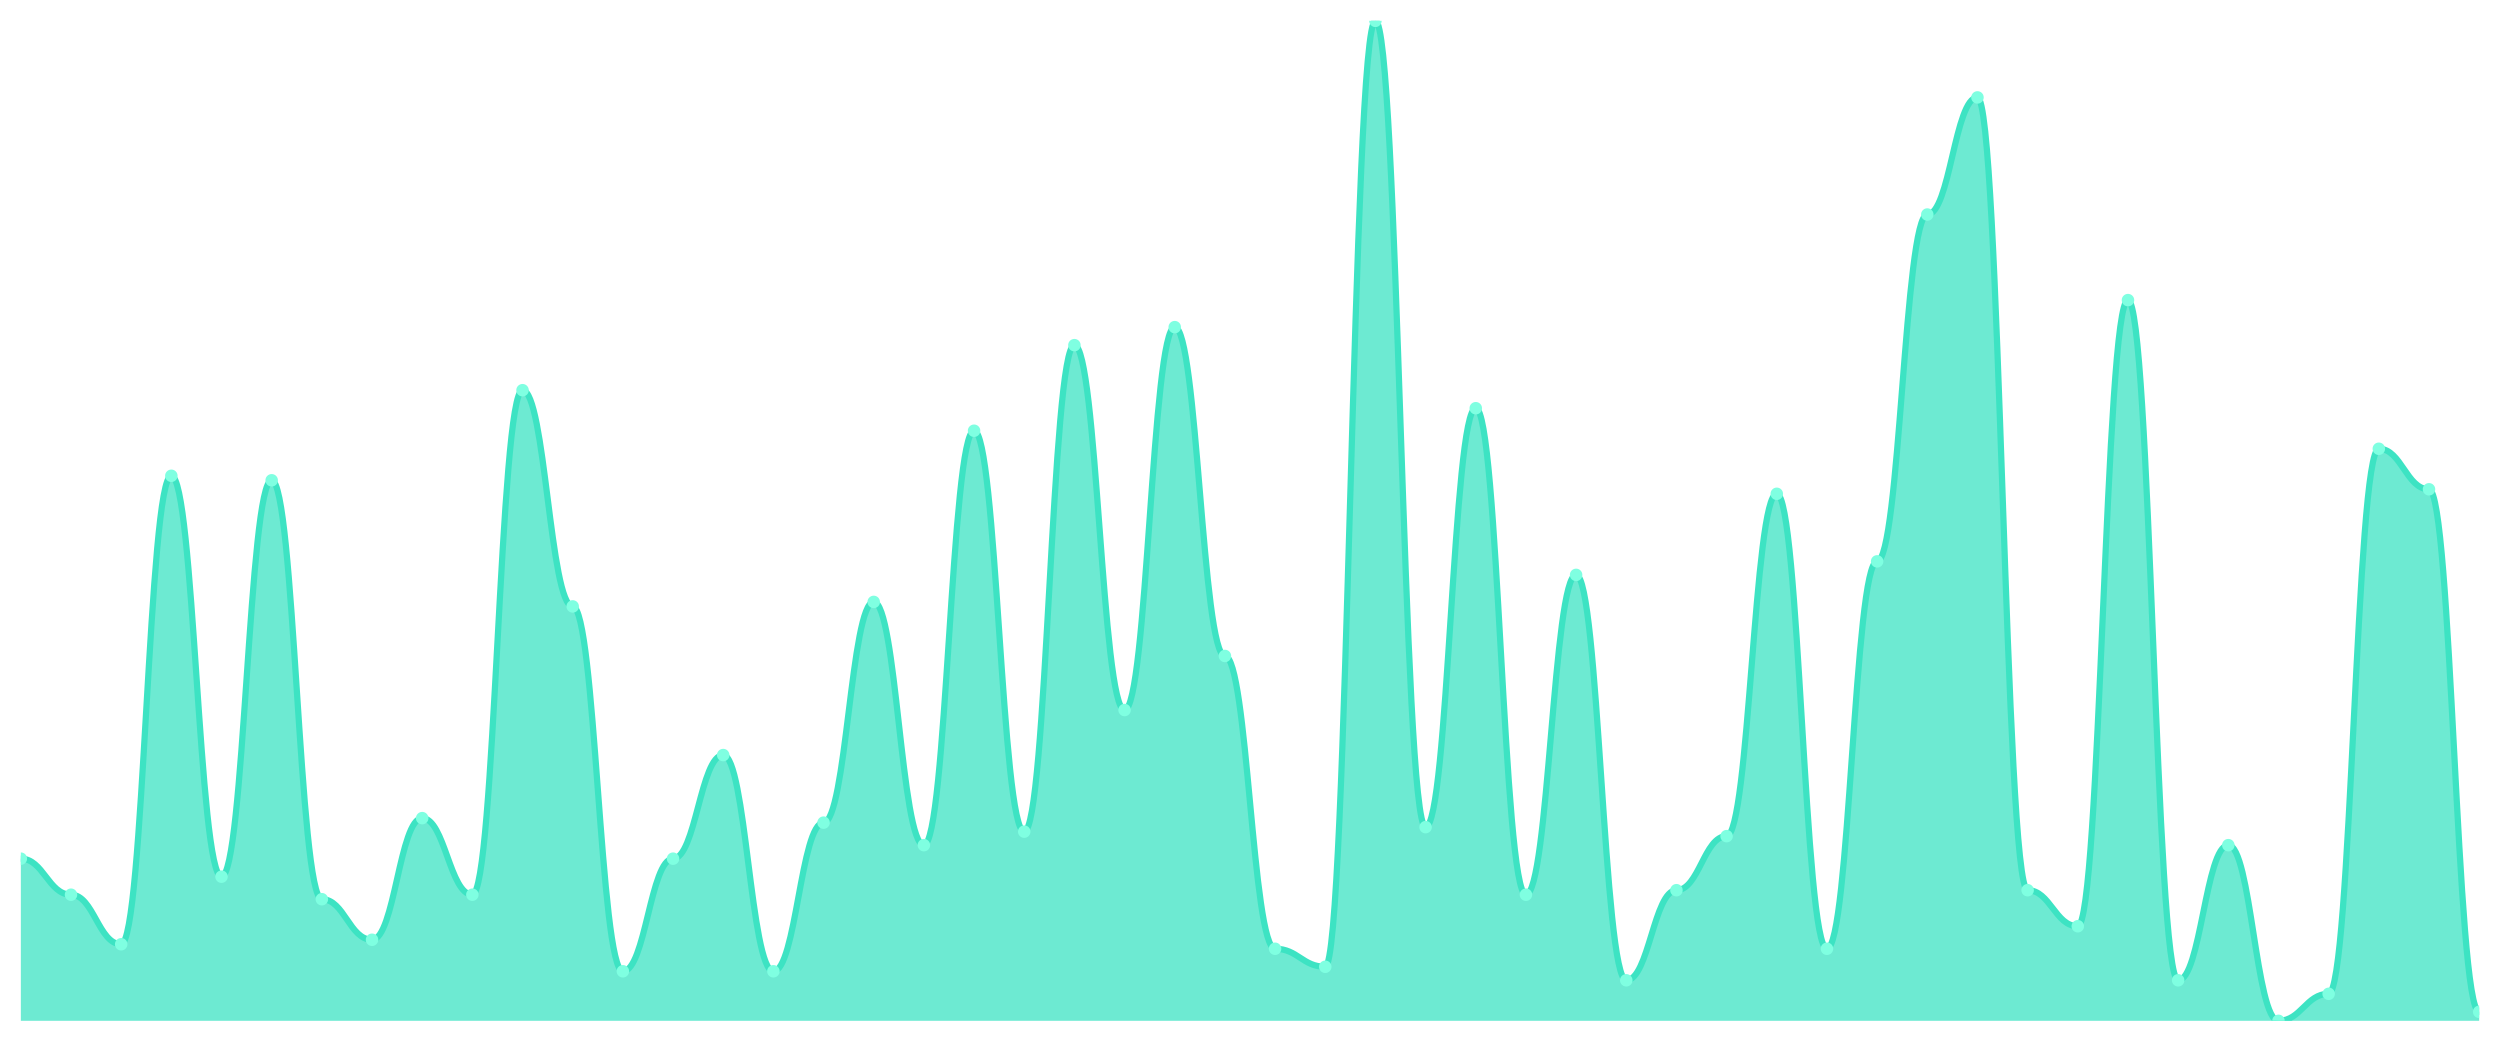
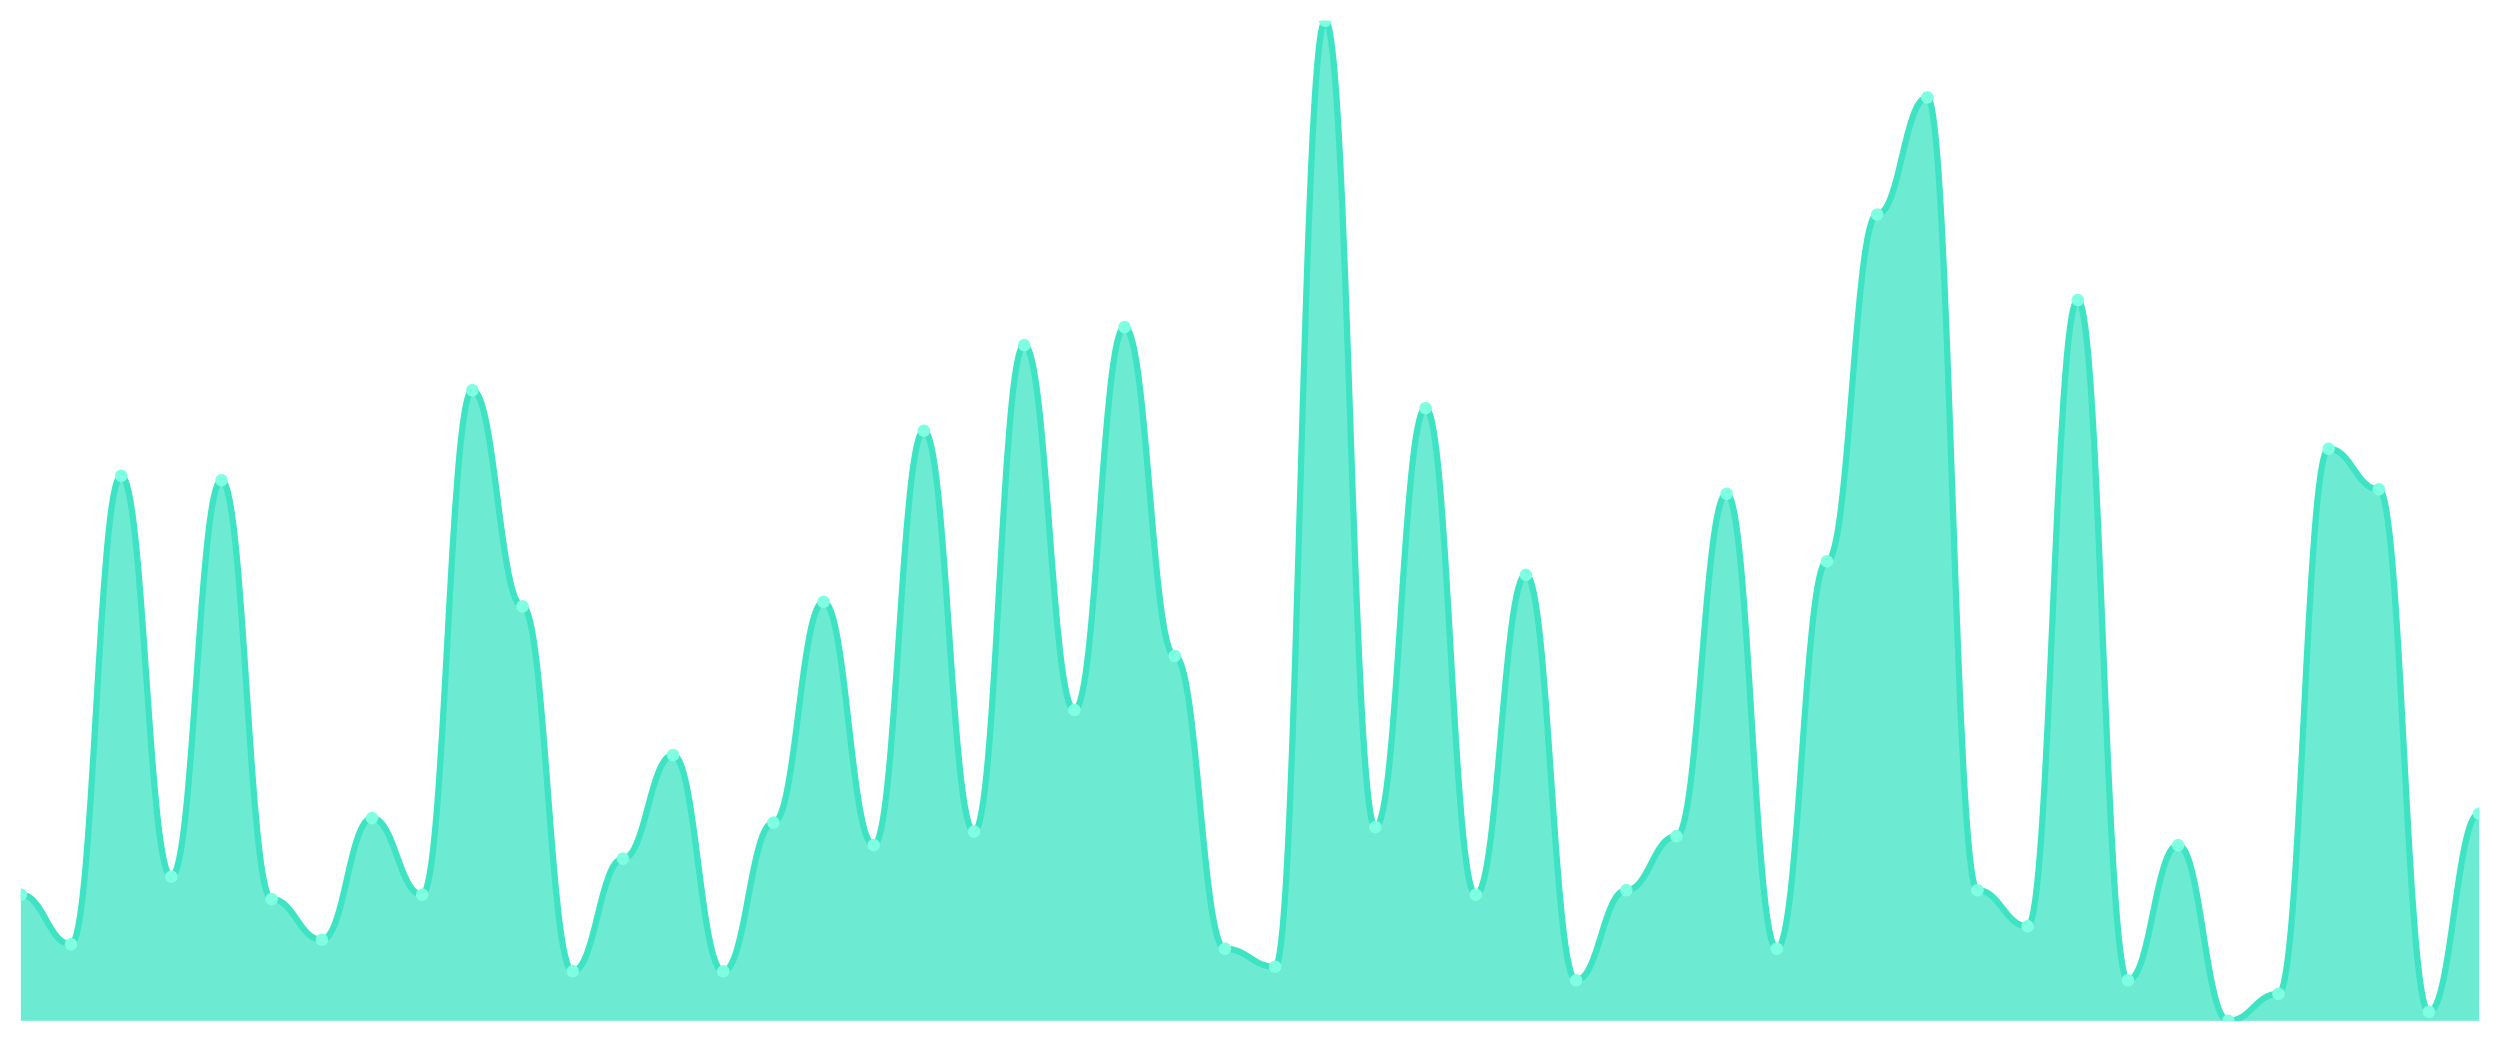
<svg xmlns="http://www.w3.org/2000/svg" viewBox="0 0 1200 500" width="1200" height="500">
  <defs>
    <clipPath id="c">
      <rect x="10" y="10" width="1180" height="480" />
    </clipPath>
  </defs>
  <rect width="1200" height="500" fill="none" />
  <g clip-path="url(#c)">
-     <path d="M 10,490 L 10,412.162 C 20.837,412.162 23.245,429.459 34.082,429.459 C 44.918,429.459 47.327,453.243 58.163,453.243 C 69,453.243 71.408,228.378 82.245,228.378 C 93.082,228.378 95.49,420.811 106.327,420.811 C 117.163,420.811 119.571,230.541 130.408,230.541 C 141.245,230.541 143.653,431.622 154.49,431.622 C 165.327,431.622 167.735,451.081 178.571,451.081 C 189.408,451.081 191.816,392.703 202.653,392.703 C 213.49,392.703 215.898,429.459 226.735,429.459 C 237.571,429.459 239.98,187.297 250.816,187.297 C 261.653,187.297 264.061,291.081 274.898,291.081 C 285.735,291.081 288.143,466.216 298.98,466.216 C 309.816,466.216 312.224,412.162 323.061,412.162 C 333.898,412.162 336.306,362.432 347.143,362.432 C 357.98,362.432 360.388,466.216 371.224,466.216 C 382.061,466.216 384.469,394.865 395.306,394.865 C 406.143,394.865 408.551,288.919 419.388,288.919 C 430.224,288.919 432.633,405.676 443.469,405.676 C 454.306,405.676 456.714,206.757 467.551,206.757 C 478.388,206.757 480.796,399.189 491.633,399.189 C 502.469,399.189 504.878,165.676 515.714,165.676 C 526.551,165.676 528.959,340.811 539.796,340.811 C 550.633,340.811 553.041,157.027 563.878,157.027 C 574.714,157.027 577.122,314.865 587.959,314.865 C 598.796,314.865 601.204,455.405 612.041,455.405 C 622.878,455.405 625.286,464.054 636.122,464.054 C 646.959,464.054 649.367,10 660.204,10 C 671.041,10 673.449,397.027 684.286,397.027 C 695.122,397.027 697.531,195.946 708.367,195.946 C 719.204,195.946 721.612,429.459 732.449,429.459 C 743.286,429.459 745.694,275.946 756.531,275.946 C 767.367,275.946 769.776,470.541 780.612,470.541 C 791.449,470.541 793.857,427.297 804.694,427.297 C 815.531,427.297 817.939,401.351 828.776,401.351 C 839.612,401.351 842.02,237.027 852.857,237.027 C 863.694,237.027 866.102,455.405 876.939,455.405 C 887.776,455.405 890.184,269.459 901.02,269.459 C 911.857,269.459 914.265,102.973 925.102,102.973 C 935.939,102.973 938.347,46.757 949.184,46.757 C 960.02,46.757 962.429,427.297 973.265,427.297 C 984.102,427.297 986.51,444.595 997.347,444.595 C 1008.184,444.595 1010.592,144.054 1021.429,144.054 C 1032.265,144.054 1034.673,470.541 1045.51,470.541 C 1056.347,470.541 1058.755,405.676 1069.592,405.676 C 1080.429,405.676 1082.837,490 1093.673,490 C 1104.51,490 1106.918,477.027 1117.755,477.027 C 1128.592,477.027 1131,215.405 1141.837,215.405 C 1152.673,215.405 1155.082,234.865 1165.918,234.865 C 1176.755,234.865 1179.163,485.676 1190,485.676 L 1190,490 Z" fill="rgba(61,227,195,0.75)" />
-     <path d="M 10,412.162 C 20.837,412.162 23.245,429.459 34.082,429.459 C 44.918,429.459 47.327,453.243 58.163,453.243 C 69,453.243 71.408,228.378 82.245,228.378 C 93.082,228.378 95.49,420.811 106.327,420.811 C 117.163,420.811 119.571,230.541 130.408,230.541 C 141.245,230.541 143.653,431.622 154.49,431.622 C 165.327,431.622 167.735,451.081 178.571,451.081 C 189.408,451.081 191.816,392.703 202.653,392.703 C 213.49,392.703 215.898,429.459 226.735,429.459 C 237.571,429.459 239.98,187.297 250.816,187.297 C 261.653,187.297 264.061,291.081 274.898,291.081 C 285.735,291.081 288.143,466.216 298.98,466.216 C 309.816,466.216 312.224,412.162 323.061,412.162 C 333.898,412.162 336.306,362.432 347.143,362.432 C 357.98,362.432 360.388,466.216 371.224,466.216 C 382.061,466.216 384.469,394.865 395.306,394.865 C 406.143,394.865 408.551,288.919 419.388,288.919 C 430.224,288.919 432.633,405.676 443.469,405.676 C 454.306,405.676 456.714,206.757 467.551,206.757 C 478.388,206.757 480.796,399.189 491.633,399.189 C 502.469,399.189 504.878,165.676 515.714,165.676 C 526.551,165.676 528.959,340.811 539.796,340.811 C 550.633,340.811 553.041,157.027 563.878,157.027 C 574.714,157.027 577.122,314.865 587.959,314.865 C 598.796,314.865 601.204,455.405 612.041,455.405 C 622.878,455.405 625.286,464.054 636.122,464.054 C 646.959,464.054 649.367,10 660.204,10 C 671.041,10 673.449,397.027 684.286,397.027 C 695.122,397.027 697.531,195.946 708.367,195.946 C 719.204,195.946 721.612,429.459 732.449,429.459 C 743.286,429.459 745.694,275.946 756.531,275.946 C 767.367,275.946 769.776,470.541 780.612,470.541 C 791.449,470.541 793.857,427.297 804.694,427.297 C 815.531,427.297 817.939,401.351 828.776,401.351 C 839.612,401.351 842.02,237.027 852.857,237.027 C 863.694,237.027 866.102,455.405 876.939,455.405 C 887.776,455.405 890.184,269.459 901.02,269.459 C 911.857,269.459 914.265,102.973 925.102,102.973 C 935.939,102.973 938.347,46.757 949.184,46.757 C 960.02,46.757 962.429,427.297 973.265,427.297 C 984.102,427.297 986.51,444.595 997.347,444.595 C 1008.184,444.595 1010.592,144.054 1021.429,144.054 C 1032.265,144.054 1034.673,470.541 1045.51,470.541 C 1056.347,470.541 1058.755,405.676 1069.592,405.676 C 1080.429,405.676 1082.837,490 1093.673,490 C 1104.51,490 1106.918,477.027 1117.755,477.027 C 1128.592,477.027 1131,215.405 1141.837,215.405 C 1152.673,215.405 1155.082,234.865 1165.918,234.865 C 1176.755,234.865 1179.163,485.676 1190,485.676" fill="none" stroke="#3de3c3" stroke-width="3" stroke-linecap="round" stroke-linejoin="round" />
-     <circle cx="10" cy="412.162" r="3" fill="#7fffe1" />
-     <circle cx="34.082" cy="429.459" r="3" fill="#7fffe1" />
-     <circle cx="58.163" cy="453.243" r="3" fill="#7fffe1" />
-     <circle cx="82.245" cy="228.378" r="3" fill="#7fffe1" />
-     <circle cx="106.327" cy="420.811" r="3" fill="#7fffe1" />
-     <circle cx="130.408" cy="230.541" r="3" fill="#7fffe1" />
-     <circle cx="154.49" cy="431.622" r="3" fill="#7fffe1" />
-     <circle cx="178.571" cy="451.081" r="3" fill="#7fffe1" />
-     <circle cx="202.653" cy="392.703" r="3" fill="#7fffe1" />
-     <circle cx="226.735" cy="429.459" r="3" fill="#7fffe1" />
-     <circle cx="250.816" cy="187.297" r="3" fill="#7fffe1" />
-     <circle cx="274.898" cy="291.081" r="3" fill="#7fffe1" />
-     <circle cx="298.98" cy="466.216" r="3" fill="#7fffe1" />
-     <circle cx="323.061" cy="412.162" r="3" fill="#7fffe1" />
-     <circle cx="347.143" cy="362.432" r="3" fill="#7fffe1" />
-     <circle cx="371.224" cy="466.216" r="3" fill="#7fffe1" />
-     <circle cx="395.306" cy="394.865" r="3" fill="#7fffe1" />
-     <circle cx="419.388" cy="288.919" r="3" fill="#7fffe1" />
-     <circle cx="443.469" cy="405.676" r="3" fill="#7fffe1" />
-     <circle cx="467.551" cy="206.757" r="3" fill="#7fffe1" />
-     <circle cx="491.633" cy="399.189" r="3" fill="#7fffe1" />
-     <circle cx="515.714" cy="165.676" r="3" fill="#7fffe1" />
-     <circle cx="539.796" cy="340.811" r="3" fill="#7fffe1" />
-     <circle cx="563.878" cy="157.027" r="3" fill="#7fffe1" />
-     <circle cx="587.959" cy="314.865" r="3" fill="#7fffe1" />
-     <circle cx="612.041" cy="455.405" r="3" fill="#7fffe1" />
-     <circle cx="636.122" cy="464.054" r="3" fill="#7fffe1" />
-     <circle cx="660.204" cy="10" r="3" fill="#7fffe1" />
-     <circle cx="684.286" cy="397.027" r="3" fill="#7fffe1" />
-     <circle cx="708.367" cy="195.946" r="3" fill="#7fffe1" />
-     <circle cx="732.449" cy="429.459" r="3" fill="#7fffe1" />
-     <circle cx="756.531" cy="275.946" r="3" fill="#7fffe1" />
-     <circle cx="780.612" cy="470.541" r="3" fill="#7fffe1" />
-     <circle cx="804.694" cy="427.297" r="3" fill="#7fffe1" />
-     <circle cx="828.776" cy="401.351" r="3" fill="#7fffe1" />
-     <circle cx="852.857" cy="237.027" r="3" fill="#7fffe1" />
-     <circle cx="876.939" cy="455.405" r="3" fill="#7fffe1" />
-     <circle cx="901.02" cy="269.459" r="3" fill="#7fffe1" />
-     <circle cx="925.102" cy="102.973" r="3" fill="#7fffe1" />
-     <circle cx="949.184" cy="46.757" r="3" fill="#7fffe1" />
-     <circle cx="973.265" cy="427.297" r="3" fill="#7fffe1" />
-     <circle cx="997.347" cy="444.595" r="3" fill="#7fffe1" />
-     <circle cx="1021.429" cy="144.054" r="3" fill="#7fffe1" />
-     <circle cx="1045.51" cy="470.541" r="3" fill="#7fffe1" />
-     <circle cx="1069.592" cy="405.676" r="3" fill="#7fffe1" />
-     <circle cx="1093.673" cy="490" r="3" fill="#7fffe1" />
-     <circle cx="1117.755" cy="477.027" r="3" fill="#7fffe1" />
-     <circle cx="1141.837" cy="215.405" r="3" fill="#7fffe1" />
-     <circle cx="1165.918" cy="234.865" r="3" fill="#7fffe1" />
-     <circle cx="1190" cy="485.676" r="3" fill="#7fffe1" />
+     <path d="M 10,490 L 10,429.459 C 20.837,429.459 23.245,453.243 34.082,453.243 C 44.918,453.243 47.327,228.378 58.163,228.378 C 69,228.378 71.408,420.811 82.245,420.811 C 93.082,420.811 95.49,230.541 106.327,230.541 C 117.163,230.541 119.571,431.622 130.408,431.622 C 141.245,431.622 143.653,451.081 154.49,451.081 C 165.327,451.081 167.735,392.703 178.571,392.703 C 189.408,392.703 191.816,429.459 202.653,429.459 C 213.49,429.459 215.898,187.297 226.735,187.297 C 237.571,187.297 239.98,291.081 250.816,291.081 C 261.653,291.081 264.061,466.216 274.898,466.216 C 285.735,466.216 288.143,412.162 298.98,412.162 C 309.816,412.162 312.224,362.432 323.061,362.432 C 333.898,362.432 336.306,466.216 347.143,466.216 C 357.98,466.216 360.388,394.865 371.224,394.865 C 382.061,394.865 384.469,288.919 395.306,288.919 C 406.143,288.919 408.551,405.676 419.388,405.676 C 430.224,405.676 432.633,206.757 443.469,206.757 C 454.306,206.757 456.714,399.189 467.551,399.189 C 478.388,399.189 480.796,165.676 491.633,165.676 C 502.469,165.676 504.878,340.811 515.714,340.811 C 526.551,340.811 528.959,157.027 539.796,157.027 C 550.633,157.027 553.041,314.865 563.878,314.865 C 574.714,314.865 577.122,455.405 587.959,455.405 C 598.796,455.405 601.204,464.054 612.041,464.054 C 622.878,464.054 625.286,10 636.122,10 C 646.959,10 649.367,397.027 660.204,397.027 C 671.041,397.027 673.449,195.946 684.286,195.946 C 695.122,195.946 697.531,429.459 708.367,429.459 C 719.204,429.459 721.612,275.946 732.449,275.946 C 743.286,275.946 745.694,470.541 756.531,470.541 C 767.367,470.541 769.776,427.297 780.612,427.297 C 791.449,427.297 793.857,401.351 804.694,401.351 C 815.531,401.351 817.939,237.027 828.776,237.027 C 839.612,237.027 842.02,455.405 852.857,455.405 C 863.694,455.405 866.102,269.459 876.939,269.459 C 887.776,269.459 890.184,102.973 901.02,102.973 C 911.857,102.973 914.265,46.757 925.102,46.757 C 935.939,46.757 938.347,427.297 949.184,427.297 C 960.02,427.297 962.429,444.595 973.265,444.595 C 984.102,444.595 986.51,144.054 997.347,144.054 C 1008.184,144.054 1010.592,470.541 1021.429,470.541 C 1032.265,470.541 1034.673,405.676 1045.51,405.676 C 1056.347,405.676 1058.755,490 1069.592,490 C 1080.429,490 1082.837,477.027 1093.673,477.027 C 1104.51,477.027 1106.918,215.405 1117.755,215.405 C 1128.592,215.405 1131,234.865 1141.837,234.865 C 1152.673,234.865 1155.082,485.676 1165.918,485.676 C 1176.755,485.676 1179.163,390.541 1190,390.541 L 1190,490 Z" fill="rgba(61,227,195,0.75)" />
+     <path d="M 10,429.459 C 20.837,429.459 23.245,453.243 34.082,453.243 C 44.918,453.243 47.327,228.378 58.163,228.378 C 69,228.378 71.408,420.811 82.245,420.811 C 93.082,420.811 95.49,230.541 106.327,230.541 C 117.163,230.541 119.571,431.622 130.408,431.622 C 141.245,431.622 143.653,451.081 154.49,451.081 C 165.327,451.081 167.735,392.703 178.571,392.703 C 189.408,392.703 191.816,429.459 202.653,429.459 C 213.49,429.459 215.898,187.297 226.735,187.297 C 237.571,187.297 239.98,291.081 250.816,291.081 C 261.653,291.081 264.061,466.216 274.898,466.216 C 285.735,466.216 288.143,412.162 298.98,412.162 C 309.816,412.162 312.224,362.432 323.061,362.432 C 333.898,362.432 336.306,466.216 347.143,466.216 C 357.98,466.216 360.388,394.865 371.224,394.865 C 382.061,394.865 384.469,288.919 395.306,288.919 C 406.143,288.919 408.551,405.676 419.388,405.676 C 430.224,405.676 432.633,206.757 443.469,206.757 C 454.306,206.757 456.714,399.189 467.551,399.189 C 478.388,399.189 480.796,165.676 491.633,165.676 C 502.469,165.676 504.878,340.811 515.714,340.811 C 526.551,340.811 528.959,157.027 539.796,157.027 C 550.633,157.027 553.041,314.865 563.878,314.865 C 574.714,314.865 577.122,455.405 587.959,455.405 C 598.796,455.405 601.204,464.054 612.041,464.054 C 622.878,464.054 625.286,10 636.122,10 C 646.959,10 649.367,397.027 660.204,397.027 C 671.041,397.027 673.449,195.946 684.286,195.946 C 695.122,195.946 697.531,429.459 708.367,429.459 C 719.204,429.459 721.612,275.946 732.449,275.946 C 743.286,275.946 745.694,470.541 756.531,470.541 C 767.367,470.541 769.776,427.297 780.612,427.297 C 791.449,427.297 793.857,401.351 804.694,401.351 C 815.531,401.351 817.939,237.027 828.776,237.027 C 839.612,237.027 842.02,455.405 852.857,455.405 C 863.694,455.405 866.102,269.459 876.939,269.459 C 887.776,269.459 890.184,102.973 901.02,102.973 C 911.857,102.973 914.265,46.757 925.102,46.757 C 935.939,46.757 938.347,427.297 949.184,427.297 C 960.02,427.297 962.429,444.595 973.265,444.595 C 984.102,444.595 986.51,144.054 997.347,144.054 C 1008.184,144.054 1010.592,470.541 1021.429,470.541 C 1032.265,470.541 1034.673,405.676 1045.51,405.676 C 1056.347,405.676 1058.755,490 1069.592,490 C 1080.429,490 1082.837,477.027 1093.673,477.027 C 1104.51,477.027 1106.918,215.405 1117.755,215.405 C 1128.592,215.405 1131,234.865 1141.837,234.865 C 1152.673,234.865 1155.082,485.676 1165.918,485.676 C 1176.755,485.676 1179.163,390.541 1190,390.541" fill="none" stroke="#3de3c3" stroke-width="3" stroke-linecap="round" stroke-linejoin="round" />
+     <circle cx="10" cy="429.459" r="3" fill="#7fffe1" />
+     <circle cx="34.082" cy="453.243" r="3" fill="#7fffe1" />
+     <circle cx="58.163" cy="228.378" r="3" fill="#7fffe1" />
+     <circle cx="82.245" cy="420.811" r="3" fill="#7fffe1" />
+     <circle cx="106.327" cy="230.541" r="3" fill="#7fffe1" />
+     <circle cx="130.408" cy="431.622" r="3" fill="#7fffe1" />
+     <circle cx="154.49" cy="451.081" r="3" fill="#7fffe1" />
+     <circle cx="178.571" cy="392.703" r="3" fill="#7fffe1" />
+     <circle cx="202.653" cy="429.459" r="3" fill="#7fffe1" />
+     <circle cx="226.735" cy="187.297" r="3" fill="#7fffe1" />
+     <circle cx="250.816" cy="291.081" r="3" fill="#7fffe1" />
+     <circle cx="274.898" cy="466.216" r="3" fill="#7fffe1" />
+     <circle cx="298.98" cy="412.162" r="3" fill="#7fffe1" />
+     <circle cx="323.061" cy="362.432" r="3" fill="#7fffe1" />
+     <circle cx="347.143" cy="466.216" r="3" fill="#7fffe1" />
+     <circle cx="371.224" cy="394.865" r="3" fill="#7fffe1" />
+     <circle cx="395.306" cy="288.919" r="3" fill="#7fffe1" />
+     <circle cx="419.388" cy="405.676" r="3" fill="#7fffe1" />
+     <circle cx="443.469" cy="206.757" r="3" fill="#7fffe1" />
+     <circle cx="467.551" cy="399.189" r="3" fill="#7fffe1" />
+     <circle cx="491.633" cy="165.676" r="3" fill="#7fffe1" />
+     <circle cx="515.714" cy="340.811" r="3" fill="#7fffe1" />
+     <circle cx="539.796" cy="157.027" r="3" fill="#7fffe1" />
+     <circle cx="563.878" cy="314.865" r="3" fill="#7fffe1" />
+     <circle cx="587.959" cy="455.405" r="3" fill="#7fffe1" />
+     <circle cx="612.041" cy="464.054" r="3" fill="#7fffe1" />
+     <circle cx="636.122" cy="10" r="3" fill="#7fffe1" />
+     <circle cx="660.204" cy="397.027" r="3" fill="#7fffe1" />
+     <circle cx="684.286" cy="195.946" r="3" fill="#7fffe1" />
+     <circle cx="708.367" cy="429.459" r="3" fill="#7fffe1" />
+     <circle cx="732.449" cy="275.946" r="3" fill="#7fffe1" />
+     <circle cx="756.531" cy="470.541" r="3" fill="#7fffe1" />
+     <circle cx="780.612" cy="427.297" r="3" fill="#7fffe1" />
+     <circle cx="804.694" cy="401.351" r="3" fill="#7fffe1" />
+     <circle cx="828.776" cy="237.027" r="3" fill="#7fffe1" />
+     <circle cx="852.857" cy="455.405" r="3" fill="#7fffe1" />
+     <circle cx="876.939" cy="269.459" r="3" fill="#7fffe1" />
+     <circle cx="901.02" cy="102.973" r="3" fill="#7fffe1" />
+     <circle cx="925.102" cy="46.757" r="3" fill="#7fffe1" />
+     <circle cx="949.184" cy="427.297" r="3" fill="#7fffe1" />
+     <circle cx="973.265" cy="444.595" r="3" fill="#7fffe1" />
+     <circle cx="997.347" cy="144.054" r="3" fill="#7fffe1" />
+     <circle cx="1021.429" cy="470.541" r="3" fill="#7fffe1" />
+     <circle cx="1045.51" cy="405.676" r="3" fill="#7fffe1" />
+     <circle cx="1069.592" cy="490" r="3" fill="#7fffe1" />
+     <circle cx="1093.673" cy="477.027" r="3" fill="#7fffe1" />
+     <circle cx="1117.755" cy="215.405" r="3" fill="#7fffe1" />
+     <circle cx="1141.837" cy="234.865" r="3" fill="#7fffe1" />
+     <circle cx="1165.918" cy="485.676" r="3" fill="#7fffe1" />
+     <circle cx="1190" cy="390.541" r="3" fill="#7fffe1" />
  </g>
</svg>
